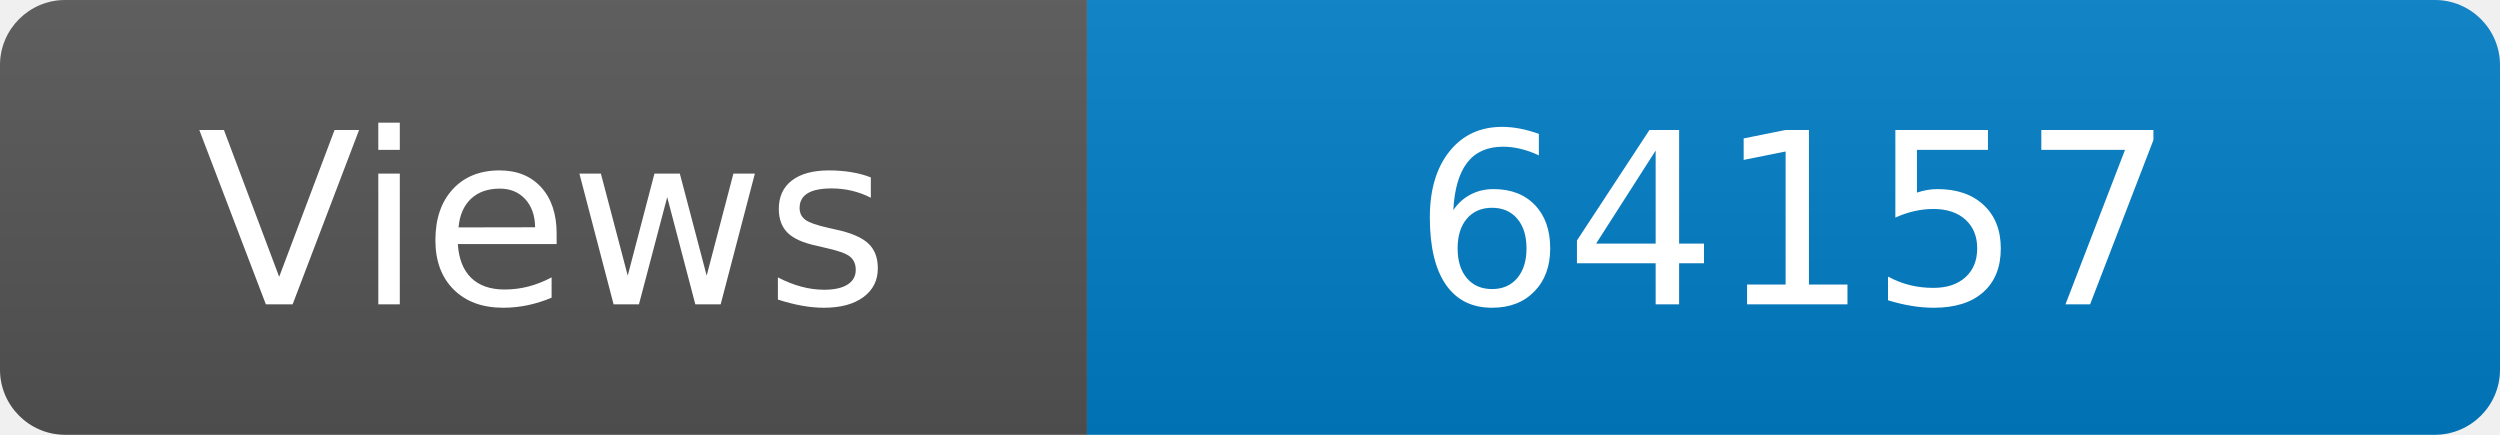
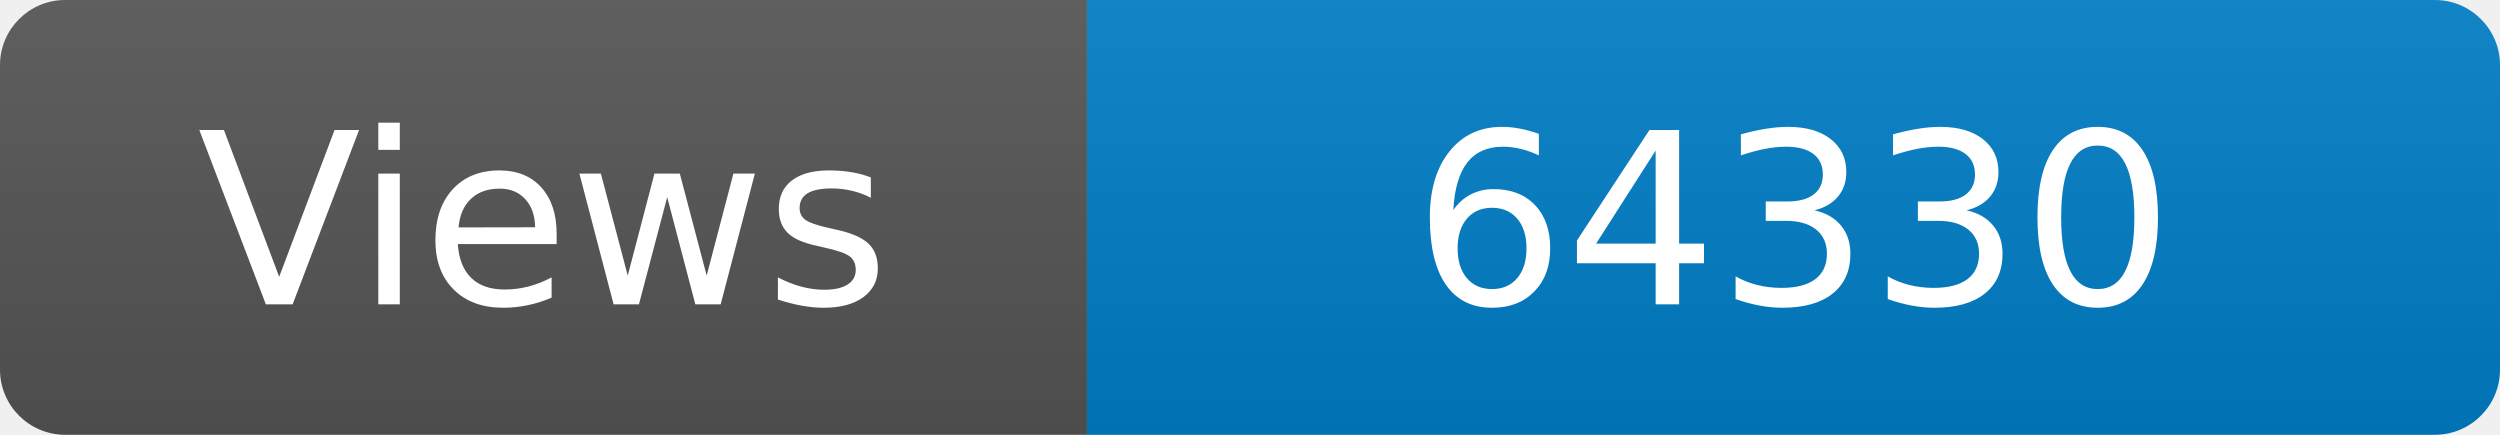
<svg xmlns="http://www.w3.org/2000/svg" width="115" height="20" role="img" aria-label="Maintained?: yes">
  <linearGradient id="s" x2="0" y2="100%">
    <stop offset="0" stop-color="#bbb" stop-opacity=".1" />
    <stop offset="1" stop-opacity=".1" />
  </linearGradient>
  <clipPath id="r">
    <rect width="115" height="20" rx="3" fill="#fff" />
  </clipPath>
  <g clip-path="url(#r)">
    <rect width="50" height="20" fill="#555" />
    <rect x="50" width="160" height="20" fill="#007ec6" />
    <rect width="115" height="20" fill="url(#s)" />
  </g>
  <g fill="#fff" text-anchor="middle" font-family="Verdana,Geneva,DejaVu Sans,sans-serif" font-size="110">
    <text x="250" y="140" transform="scale(.1)" fill="#fff">Views</text>
-     <text x="825" y="140" transform="scale(.1)" fill="#fff">64157</text>
+     <text x="825" y="140" transform="scale(.1)" fill="#fff">64330</text>
  </g>
</svg>
